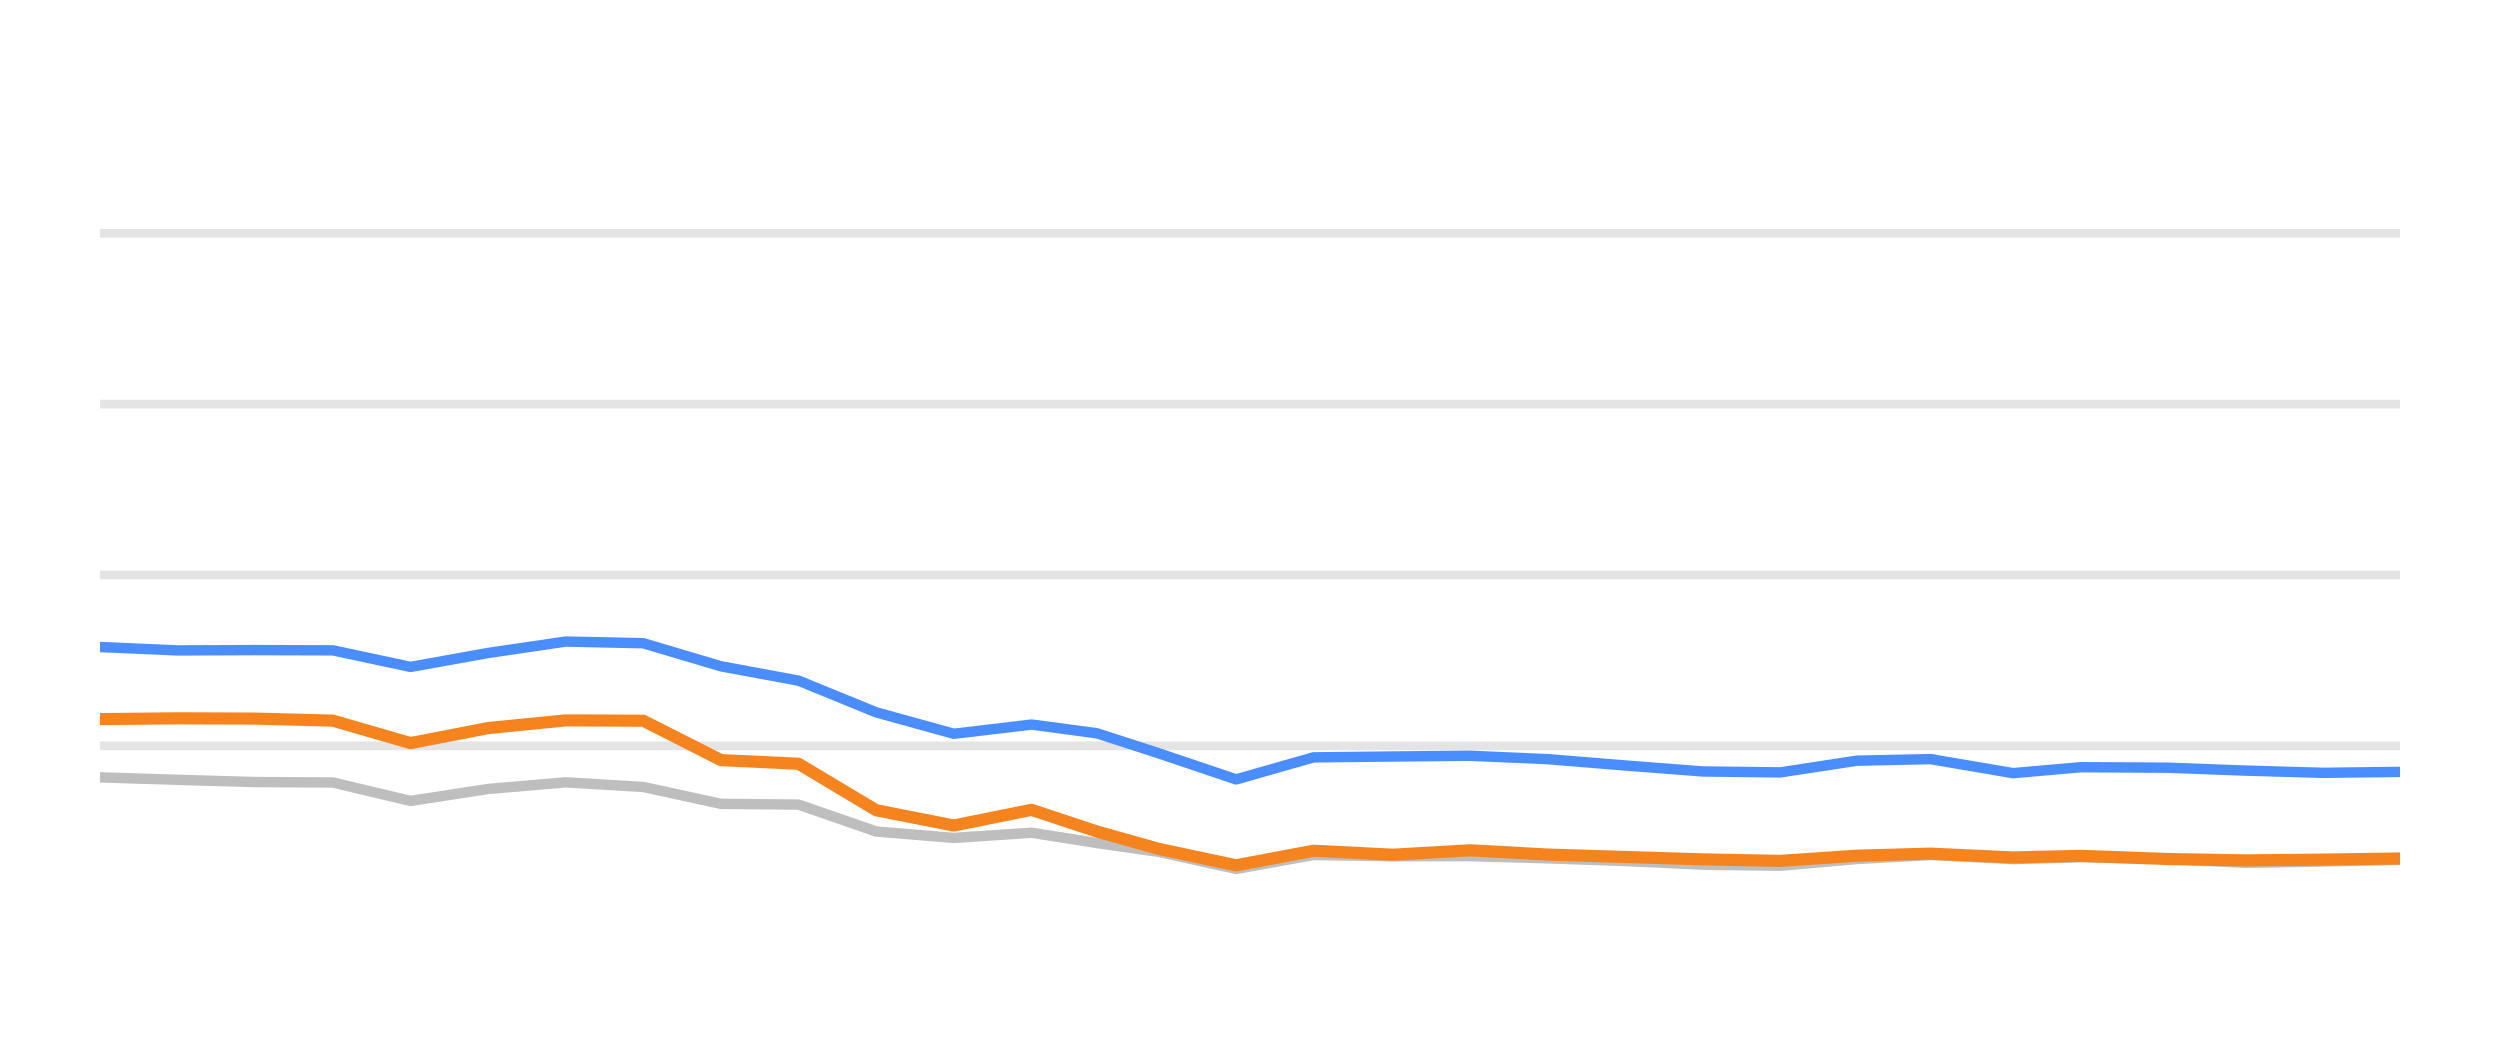
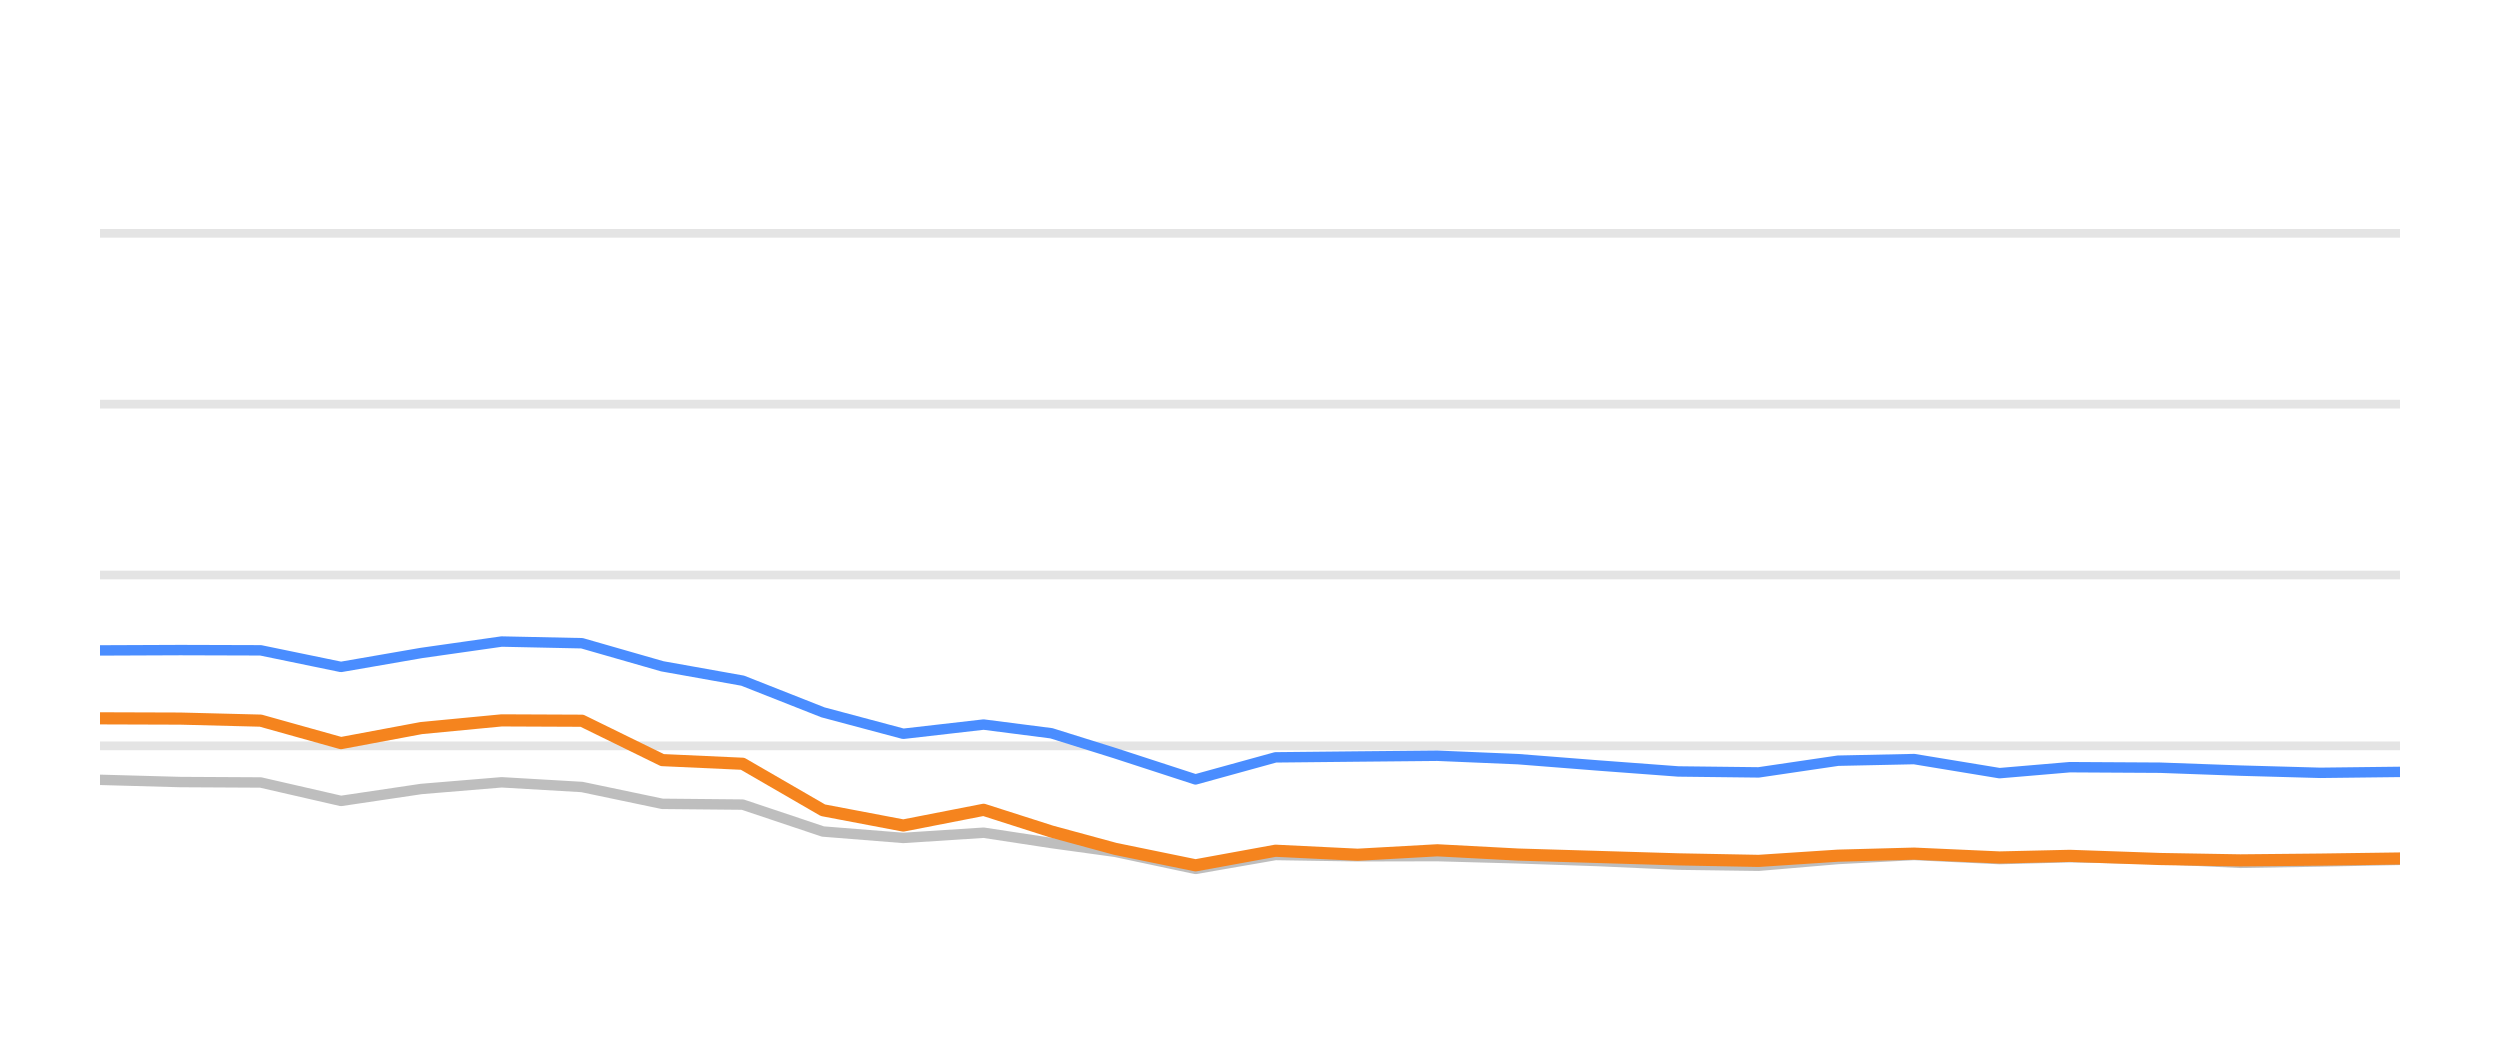
<svg xmlns="http://www.w3.org/2000/svg" width="144pt" height="60pt" viewBox="0 0 144 60" version="1.1">
  <defs>
    <style type="text/css">*{stroke-linejoin: round; stroke-linecap: butt}</style>
  </defs>
  <g id="figure_1">
    <g id="patch_1">
      <path d="M 0 60  L 144 60  L 144 0  L 0 0  L 0 60  z " style="fill: none; opacity: 0" />
    </g>
    <g id="axes_1">
      <g id="patch_2">
        <path d="M 5.76 52.8  L 138.24 52.8  L 138.24 3.6  L 5.76 3.6  L 5.76 52.8  z " style="fill: none" />
      </g>
      <g id="matplotlib.axis_1" />
      <g id="matplotlib.axis_2" />
      <g id="line2d_1">
-         <path d="M 5.76 42.96  L 138.24 42.96  " clip-path="url(#p4118aea4bc)" style="fill: none; stroke: #b2b2b2; stroke-opacity: 0.35; stroke-width: 0.5; stroke-linecap: square" />
+         <path d="M 5.76 42.96  L 138.24 42.96  " clip-path="url(#p249e7e7bd8)" style="fill: none; stroke: #b2b2b2; stroke-opacity: 0.35; stroke-width: 0.5; stroke-linecap: square" />
      </g>
      <g id="line2d_2">
-         <path d="M 5.76 33.12  L 138.24 33.12  " clip-path="url(#p4118aea4bc)" style="fill: none; stroke: #b2b2b2; stroke-opacity: 0.35; stroke-width: 0.5; stroke-linecap: square" />
+         <path d="M 5.76 33.12  L 138.24 33.12  " clip-path="url(#p249e7e7bd8)" style="fill: none; stroke: #b2b2b2; stroke-opacity: 0.35; stroke-width: 0.5; stroke-linecap: square" />
      </g>
      <g id="line2d_3">
-         <path d="M 5.76 23.28  L 138.24 23.28  " clip-path="url(#p4118aea4bc)" style="fill: none; stroke: #b2b2b2; stroke-opacity: 0.35; stroke-width: 0.5; stroke-linecap: square" />
+         <path d="M 5.76 23.28  L 138.24 23.28  " clip-path="url(#p249e7e7bd8)" style="fill: none; stroke: #b2b2b2; stroke-opacity: 0.35; stroke-width: 0.5; stroke-linecap: square" />
      </g>
      <g id="line2d_4">
-         <path d="M 5.76 13.44  L 138.24 13.44  " clip-path="url(#p4118aea4bc)" style="fill: none; stroke: #b2b2b2; stroke-opacity: 0.35; stroke-width: 0.5; stroke-linecap: square" />
+         <path d="M 5.76 13.44  L 138.24 13.44  " clip-path="url(#p249e7e7bd8)" style="fill: none; stroke: #b2b2b2; stroke-opacity: 0.35; stroke-width: 0.5; stroke-linecap: square" />
      </g>
      <g id="line2d_5">
-         <path d="M 5.76 44.775  L 10.231 44.918  L 14.701 45.046  L 19.172 45.071  L 23.643 46.133  L 28.113 45.445  L 32.584 45.061  L 37.055 45.331  L 41.525 46.301  L 45.996 46.345  L 50.467 47.895  L 54.938 48.264  L 59.408 47.964  L 63.182 48.559  L 66.735 49.066  L 71.204 50.05  L 75.655 49.248  L 80.228 49.322  L 84.662 49.312  L 89.158 49.44  L 93.619 49.597  L 98.074 49.804  L 102.543 49.868  L 106.96 49.479  L 111.195 49.248  L 115.953 49.484  L 119.862 49.376  L 124.887 49.479  L 129.352 49.7  L 133.797 49.622  L 138.24 49.528  " clip-path="url(#p4118aea4bc)" style="fill: none; stroke: #bebebe; stroke-width: 0.6; stroke-linecap: round" />
+         <path d="M 5.76 44.918  L 10.387 45.046  L 15.014 45.071  L 19.64 46.133  L 24.267 45.445  L 28.894 45.061  L 33.521 45.331  L 38.148 46.301  L 42.775 46.345  L 47.401 47.895  L 52.028 48.264  L 56.655 47.964  L 60.561 48.559  L 64.238 49.066  L 68.862 50.05  L 73.469 49.248  L 78.202 49.322  L 82.791 49.312  L 87.444 49.44  L 92.061 49.597  L 96.671 49.804  L 101.297 49.868  L 105.868 49.479  L 110.251 49.248  L 115.174 49.484  L 119.22 49.376  L 124.42 49.479  L 129.042 49.7  L 133.641 49.622  L 138.24 49.528  " clip-path="url(#p249e7e7bd8)" style="fill: none; stroke: #bebebe; stroke-width: 0.6; stroke-linecap: round" />
      </g>
      <g id="line2d_6">
-         <path d="M 5.76 37.268  L 10.231 37.464  L 14.701 37.445  L 19.172 37.459  L 23.643 38.414  L 28.113 37.612  L 32.584 36.953  L 37.055 37.051  L 41.525 38.379  L 45.996 39.206  L 50.467 41.031  L 54.938 42.266  L 59.408 41.735  L 63.182 42.237  L 66.735 43.388  L 71.204 44.894  L 75.655 43.624  L 80.228 43.575  L 84.662 43.531  L 89.158 43.728  L 93.619 44.092  L 98.074 44.436  L 102.543 44.49  L 106.96 43.816  L 111.195 43.723  L 115.953 44.534  L 119.862 44.19  L 124.887 44.22  L 129.352 44.387  L 133.797 44.515  L 138.24 44.461  " clip-path="url(#p4118aea4bc)" style="fill: none; stroke: #4a8dff; stroke-width: 0.6; stroke-linecap: round" />
+         <path d="M 5.76 37.464  L 10.387 37.445  L 15.014 37.459  L 19.64 38.414  L 24.267 37.612  L 28.894 36.953  L 33.521 37.051  L 38.148 38.379  L 42.775 39.206  L 47.401 41.031  L 52.028 42.266  L 56.655 41.735  L 60.561 42.237  L 64.238 43.388  L 68.862 44.894  L 73.469 43.624  L 78.202 43.575  L 82.791 43.531  L 87.444 43.728  L 92.061 44.092  L 96.671 44.436  L 101.297 44.49  L 105.868 43.816  L 110.251 43.723  L 115.174 44.534  L 119.22 44.19  L 124.42 44.22  L 129.042 44.387  L 133.641 44.515  L 138.24 44.461  " clip-path="url(#p249e7e7bd8)" style="fill: none; stroke: #4a8dff; stroke-width: 0.6; stroke-linecap: round" />
      </g>
      <g id="line2d_7">
-         <path d="M 5.76 41.42  L 10.231 41.376  L 14.701 41.391  L 19.172 41.509  L 23.643 42.803  L 28.113 41.937  L 32.584 41.494  L 37.055 41.514  L 41.525 43.782  L 45.996 43.993  L 50.467 46.67  L 54.938 47.55  L 59.408 46.645  L 63.182 47.895  L 66.735 48.894  L 71.204 49.843  L 75.655 49.002  L 80.228 49.233  L 84.662 48.977  L 89.158 49.223  L 93.619 49.361  L 98.074 49.499  L 102.543 49.587  L 106.96 49.287  L 111.195 49.169  L 115.953 49.39  L 119.862 49.297  L 124.887 49.479  L 129.352 49.558  L 133.797 49.513  L 138.24 49.449  " clip-path="url(#p4118aea4bc)" style="fill: none; stroke: #f5841e; stroke-width: 0.7; stroke-linecap: round" />
+         <path d="M 5.76 41.376  L 10.387 41.391  L 15.014 41.509  L 19.64 42.803  L 24.267 41.937  L 28.894 41.494  L 33.521 41.514  L 38.148 43.782  L 42.775 43.993  L 47.401 46.67  L 52.028 47.55  L 56.655 46.645  L 60.561 47.895  L 64.238 48.894  L 68.862 49.843  L 73.469 49.002  L 78.202 49.233  L 82.791 48.977  L 87.444 49.223  L 92.061 49.361  L 96.671 49.499  L 101.297 49.587  L 105.868 49.287  L 110.251 49.169  L 115.174 49.39  L 119.22 49.297  L 124.42 49.479  L 129.042 49.558  L 133.641 49.513  L 138.24 49.449  " clip-path="url(#p249e7e7bd8)" style="fill: none; stroke: #f5841e; stroke-width: 0.7; stroke-linecap: round" />
      </g>
    </g>
  </g>
  <defs>
-     <clipPath id="p4118aea4bc">
+     <clipPath id="p249e7e7bd8">
      <rect x="5.76" y="3.6" width="132.48" height="49.2" />
    </clipPath>
  </defs>
</svg>
